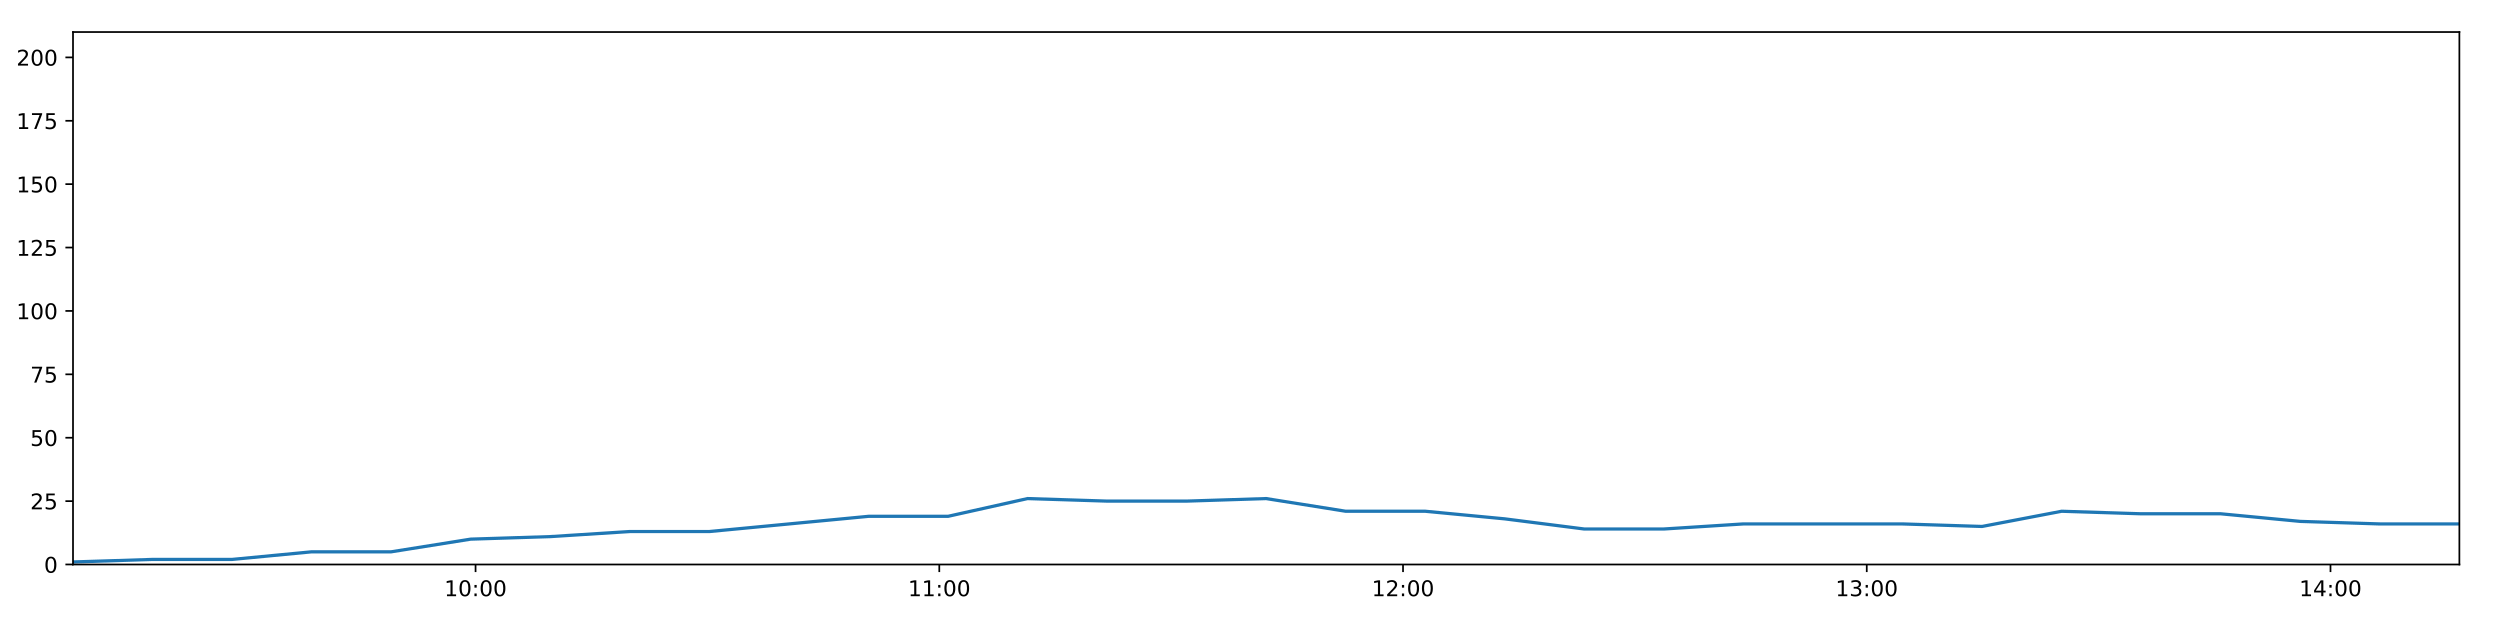
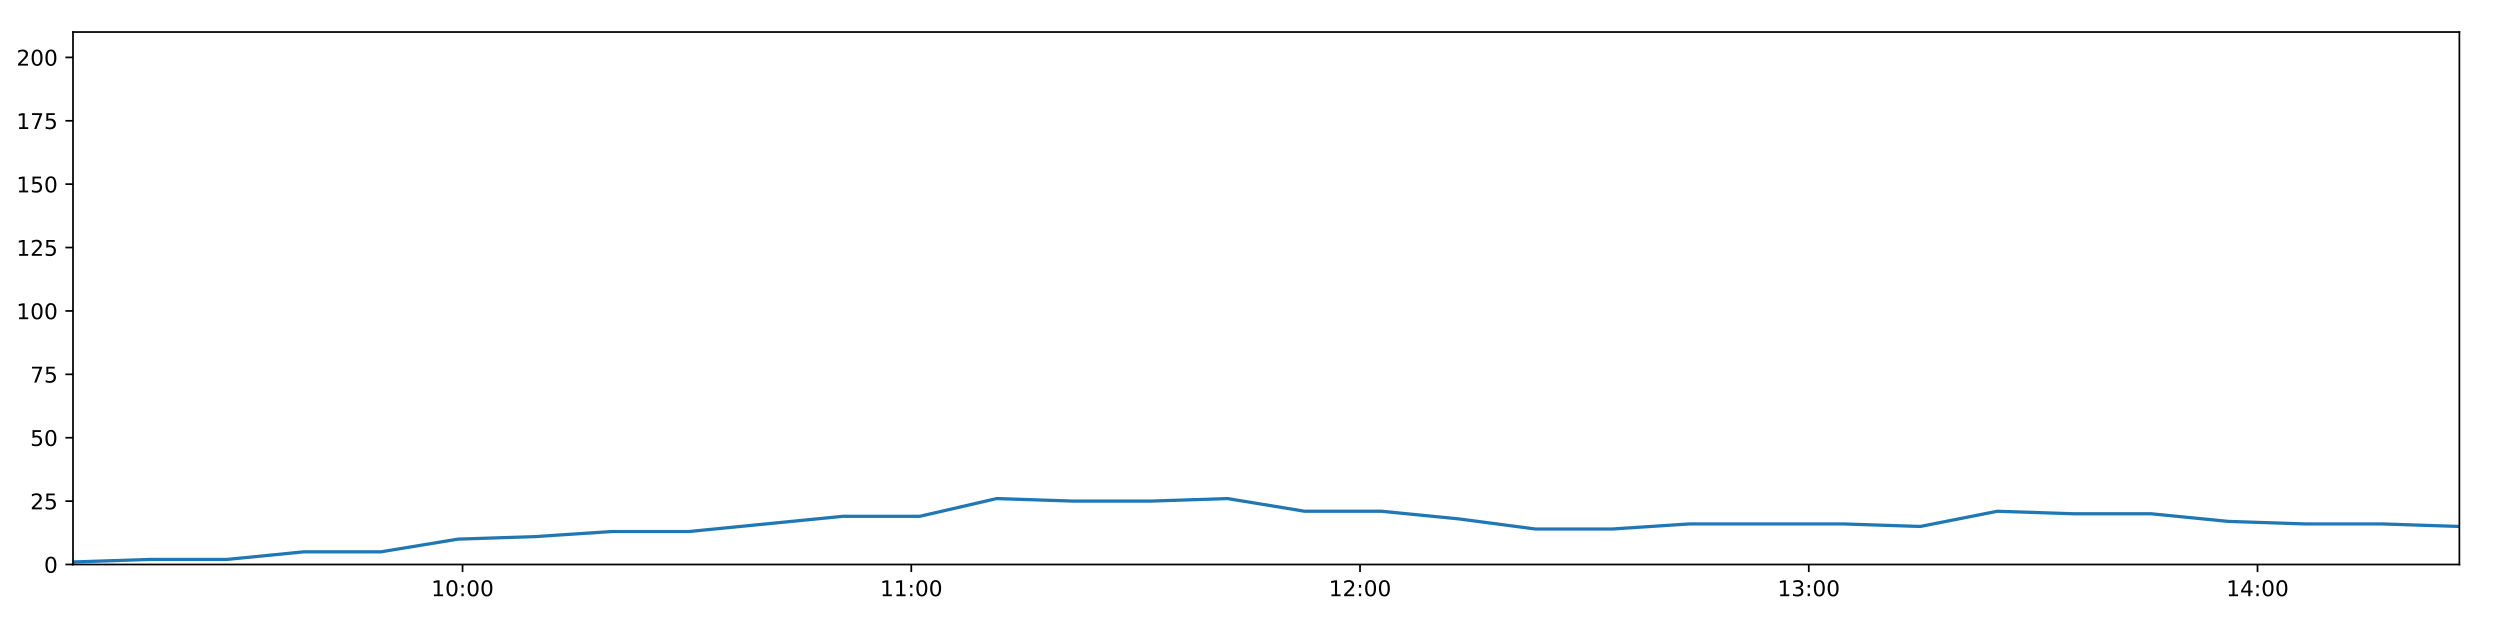
<svg xmlns="http://www.w3.org/2000/svg" xmlns:xlink="http://www.w3.org/1999/xlink" height="288pt" version="1.1" viewBox="0 0 1152 288" width="1152pt">
  <defs>
    <style type="text/css">
*{stroke-linecap:butt;stroke-linejoin:round;}
  </style>
  </defs>
  <g id="figure_1">
    <g id="patch_1">
      <path d="M 0 288  L 1152 288  L 1152 0  L 0 0  z " style="fill:#ffffff;" />
    </g>
    <g id="axes_1">
      <g id="patch_2">
        <path d="M 33.64 260.12  L 1133.28 260.12  L 1133.28 14.76  L 33.64 14.76  z " style="fill:#ffffff;" />
      </g>
      <g id="matplotlib.axis_1">
        <g id="xtick_1">
          <g id="line2d_1">
            <defs>
-               <path d="M 0 0  L 0 3.5  " id="m8bc86f8552" style="stroke:#000000;stroke-width:0.8;" />
-             </defs>
-             <g>
-               <use style="stroke:#000000;stroke-width:0.8;" x="219.137" xlink:href="#m8bc86f8552" y="260.12" />
+               <path d="M 0 0  L 0 3.5  " id="mc84d52d0bf" style="stroke:#000000;stroke-width:0.8;" />
+             </defs>
+             <g>
+               <use style="stroke:#000000;stroke-width:0.8;" x="213.14" xlink:href="#mc84d52d0bf" y="260.12" />
            </g>
          </g>
          <g id="text_1">
            <defs>
              <path d="M 12.406 8.297  L 28.516 8.297  L 28.516 63.922  L 10.984 60.406  L 10.984 69.391  L 28.422 72.906  L 38.281 72.906  L 38.281 8.297  L 54.391 8.297  L 54.391 0  L 12.406 0  z " id="DejaVuSans-49" />
              <path d="M 31.781 66.406  Q 24.172 66.406 20.328 58.906  Q 16.5 51.422 16.5 36.375  Q 16.5 21.391 20.328 13.891  Q 24.172 6.391 31.781 6.391  Q 39.453 6.391 43.281 13.891  Q 47.125 21.391 47.125 36.375  Q 47.125 51.422 43.281 58.906  Q 39.453 66.406 31.781 66.406  z M 31.781 74.219  Q 44.047 74.219 50.516 64.516  Q 56.984 54.828 56.984 36.375  Q 56.984 17.969 50.516 8.266  Q 44.047 -1.422 31.781 -1.422  Q 19.531 -1.422 13.062 8.266  Q 6.594 17.969 6.594 36.375  Q 6.594 54.828 13.062 64.516  Q 19.531 74.219 31.781 74.219  z " id="DejaVuSans-48" />
              <path d="M 11.719 12.406  L 22.016 12.406  L 22.016 0  L 11.719 0  z M 11.719 51.703  L 22.016 51.703  L 22.016 39.312  L 11.719 39.312  z " id="DejaVuSans-58" />
            </defs>
-             <g transform="translate(204.7274 274.7184)scale(0.1 -0.1)">
+             <g transform="translate(198.7309 274.7184)scale(0.1 -0.1)">
              <use xlink:href="#DejaVuSans-49" />
              <use x="63.623" xlink:href="#DejaVuSans-48" />
              <use x="127.246" xlink:href="#DejaVuSans-58" />
              <use x="160.938" xlink:href="#DejaVuSans-48" />
              <use x="224.561" xlink:href="#DejaVuSans-48" />
            </g>
          </g>
        </g>
        <g id="xtick_2">
          <g id="line2d_2">
            <g>
-               <use style="stroke:#000000;stroke-width:0.8;" x="432.825" xlink:href="#m8bc86f8552" y="260.12" />
+               <use style="stroke:#000000;stroke-width:0.8;" x="419.921" xlink:href="#mc84d52d0bf" y="260.12" />
            </g>
          </g>
          <g id="text_2">
-             <g transform="translate(418.4159 274.7184)scale(0.1 -0.1)">
+             <g transform="translate(405.5115 274.7184)scale(0.1 -0.1)">
              <use xlink:href="#DejaVuSans-49" />
              <use x="63.623" xlink:href="#DejaVuSans-49" />
              <use x="127.246" xlink:href="#DejaVuSans-58" />
              <use x="160.938" xlink:href="#DejaVuSans-48" />
              <use x="224.561" xlink:href="#DejaVuSans-48" />
            </g>
          </g>
        </g>
        <g id="xtick_3">
          <g id="line2d_3">
            <g>
-               <use style="stroke:#000000;stroke-width:0.8;" x="646.514" xlink:href="#m8bc86f8552" y="260.12" />
+               <use style="stroke:#000000;stroke-width:0.8;" x="626.702" xlink:href="#mc84d52d0bf" y="260.12" />
            </g>
          </g>
          <g id="text_3">
            <defs>
              <path d="M 19.188 8.297  L 53.609 8.297  L 53.609 0  L 7.328 0  L 7.328 8.297  Q 12.938 14.109 22.625 23.891  Q 32.328 33.688 34.812 36.531  Q 39.547 41.844 41.422 45.531  Q 43.312 49.219 43.312 52.781  Q 43.312 58.594 39.234 62.25  Q 35.156 65.922 28.609 65.922  Q 23.969 65.922 18.812 64.312  Q 13.672 62.703 7.812 59.422  L 7.812 69.391  Q 13.766 71.781 18.938 73  Q 24.125 74.219 28.422 74.219  Q 39.75 74.219 46.484 68.547  Q 53.219 62.891 53.219 53.422  Q 53.219 48.922 51.531 44.891  Q 49.859 40.875 45.406 35.406  Q 44.188 33.984 37.641 27.219  Q 31.109 20.453 19.188 8.297  z " id="DejaVuSans-50" />
            </defs>
-             <g transform="translate(632.1044 274.7184)scale(0.1 -0.1)">
+             <g transform="translate(612.2922 274.7184)scale(0.1 -0.1)">
              <use xlink:href="#DejaVuSans-49" />
              <use x="63.623" xlink:href="#DejaVuSans-50" />
              <use x="127.246" xlink:href="#DejaVuSans-58" />
              <use x="160.938" xlink:href="#DejaVuSans-48" />
              <use x="224.561" xlink:href="#DejaVuSans-48" />
            </g>
          </g>
        </g>
        <g id="xtick_4">
          <g id="line2d_4">
            <g>
-               <use style="stroke:#000000;stroke-width:0.8;" x="860.202" xlink:href="#m8bc86f8552" y="260.12" />
+               <use style="stroke:#000000;stroke-width:0.8;" x="833.482" xlink:href="#mc84d52d0bf" y="260.12" />
            </g>
          </g>
          <g id="text_4">
            <defs>
              <path d="M 40.578 39.312  Q 47.656 37.797 51.625 33  Q 55.609 28.219 55.609 21.188  Q 55.609 10.406 48.188 4.484  Q 40.766 -1.422 27.094 -1.422  Q 22.516 -1.422 17.656 -0.516  Q 12.797 0.391 7.625 2.203  L 7.625 11.719  Q 11.719 9.328 16.594 8.109  Q 21.484 6.891 26.812 6.891  Q 36.078 6.891 40.938 10.547  Q 45.797 14.203 45.797 21.188  Q 45.797 27.641 41.281 31.266  Q 36.766 34.906 28.719 34.906  L 20.219 34.906  L 20.219 43.016  L 29.109 43.016  Q 36.375 43.016 40.234 45.922  Q 44.094 48.828 44.094 54.297  Q 44.094 59.906 40.109 62.906  Q 36.141 65.922 28.719 65.922  Q 24.656 65.922 20.016 65.031  Q 15.375 64.156 9.812 62.312  L 9.812 71.094  Q 15.438 72.656 20.344 73.438  Q 25.25 74.219 29.594 74.219  Q 40.828 74.219 47.359 69.109  Q 53.906 64.016 53.906 55.328  Q 53.906 49.266 50.438 45.094  Q 46.969 40.922 40.578 39.312  z " id="DejaVuSans-51" />
            </defs>
-             <g transform="translate(845.7929 274.7184)scale(0.1 -0.1)">
+             <g transform="translate(819.0729 274.7184)scale(0.1 -0.1)">
              <use xlink:href="#DejaVuSans-49" />
              <use x="63.623" xlink:href="#DejaVuSans-51" />
              <use x="127.246" xlink:href="#DejaVuSans-58" />
              <use x="160.938" xlink:href="#DejaVuSans-48" />
              <use x="224.561" xlink:href="#DejaVuSans-48" />
            </g>
          </g>
        </g>
        <g id="xtick_5">
          <g id="line2d_5">
            <g>
-               <use style="stroke:#000000;stroke-width:0.8;" x="1073.891" xlink:href="#m8bc86f8552" y="260.12" />
+               <use style="stroke:#000000;stroke-width:0.8;" x="1040.263" xlink:href="#mc84d52d0bf" y="260.12" />
            </g>
          </g>
          <g id="text_5">
            <defs>
              <path d="M 37.797 64.312  L 12.891 25.391  L 37.797 25.391  z M 35.203 72.906  L 47.609 72.906  L 47.609 25.391  L 58.016 25.391  L 58.016 17.188  L 47.609 17.188  L 47.609 0  L 37.797 0  L 37.797 17.188  L 4.891 17.188  L 4.891 26.703  z " id="DejaVuSans-52" />
            </defs>
-             <g transform="translate(1059.481 274.7184)scale(0.1 -0.1)">
+             <g transform="translate(1025.854 274.7184)scale(0.1 -0.1)">
              <use xlink:href="#DejaVuSans-49" />
              <use x="63.623" xlink:href="#DejaVuSans-52" />
              <use x="127.246" xlink:href="#DejaVuSans-58" />
              <use x="160.938" xlink:href="#DejaVuSans-48" />
              <use x="224.561" xlink:href="#DejaVuSans-48" />
            </g>
          </g>
        </g>
      </g>
      <g id="matplotlib.axis_2">
        <g id="ytick_1">
          <g id="line2d_6">
            <defs>
-               <path d="M 0 0  L -3.5 0  " id="m263a48ad1b" style="stroke:#000000;stroke-width:0.8;" />
-             </defs>
-             <g>
-               <use style="stroke:#000000;stroke-width:0.8;" x="33.64" xlink:href="#m263a48ad1b" y="260.12" />
+               <path d="M 0 0  L -3.5 0  " id="m3ce63d1aa8" style="stroke:#000000;stroke-width:0.8;" />
+             </defs>
+             <g>
+               <use style="stroke:#000000;stroke-width:0.8;" x="33.64" xlink:href="#m3ce63d1aa8" y="260.12" />
            </g>
          </g>
          <g id="text_6">
            <g transform="translate(20.2775 263.9192)scale(0.1 -0.1)">
              <use xlink:href="#DejaVuSans-48" />
            </g>
          </g>
        </g>
        <g id="ytick_2">
          <g id="line2d_7">
            <g>
-               <use style="stroke:#000000;stroke-width:0.8;" x="33.64" xlink:href="#m263a48ad1b" y="230.91" />
+               <use style="stroke:#000000;stroke-width:0.8;" x="33.64" xlink:href="#m3ce63d1aa8" y="230.91" />
            </g>
          </g>
          <g id="text_7">
            <defs>
              <path d="M 10.797 72.906  L 49.516 72.906  L 49.516 64.594  L 19.828 64.594  L 19.828 46.734  Q 21.969 47.469 24.109 47.828  Q 26.266 48.188 28.422 48.188  Q 40.625 48.188 47.75 41.5  Q 54.891 34.812 54.891 23.391  Q 54.891 11.625 47.562 5.094  Q 40.234 -1.422 26.906 -1.422  Q 22.312 -1.422 17.547 -0.641  Q 12.797 0.141 7.719 1.703  L 7.719 11.625  Q 12.109 9.234 16.797 8.062  Q 21.484 6.891 26.703 6.891  Q 35.156 6.891 40.078 11.328  Q 45.016 15.766 45.016 23.391  Q 45.016 31 40.078 35.438  Q 35.156 39.891 26.703 39.891  Q 22.75 39.891 18.812 39.016  Q 14.891 38.141 10.797 36.281  z " id="DejaVuSans-53" />
            </defs>
            <g transform="translate(13.915 234.7097)scale(0.1 -0.1)">
              <use xlink:href="#DejaVuSans-50" />
              <use x="63.623" xlink:href="#DejaVuSans-53" />
            </g>
          </g>
        </g>
        <g id="ytick_3">
          <g id="line2d_8">
            <g>
-               <use style="stroke:#000000;stroke-width:0.8;" x="33.64" xlink:href="#m263a48ad1b" y="201.701" />
+               <use style="stroke:#000000;stroke-width:0.8;" x="33.64" xlink:href="#m3ce63d1aa8" y="201.701" />
            </g>
          </g>
          <g id="text_8">
            <g transform="translate(13.915 205.5002)scale(0.1 -0.1)">
              <use xlink:href="#DejaVuSans-53" />
              <use x="63.623" xlink:href="#DejaVuSans-48" />
            </g>
          </g>
        </g>
        <g id="ytick_4">
          <g id="line2d_9">
            <g>
-               <use style="stroke:#000000;stroke-width:0.8;" x="33.64" xlink:href="#m263a48ad1b" y="172.491" />
+               <use style="stroke:#000000;stroke-width:0.8;" x="33.64" xlink:href="#m3ce63d1aa8" y="172.491" />
            </g>
          </g>
          <g id="text_9">
            <defs>
              <path d="M 8.203 72.906  L 55.078 72.906  L 55.078 68.703  L 28.609 0  L 18.312 0  L 43.219 64.594  L 8.203 64.594  z " id="DejaVuSans-55" />
            </defs>
            <g transform="translate(13.915 176.2906)scale(0.1 -0.1)">
              <use xlink:href="#DejaVuSans-55" />
              <use x="63.623" xlink:href="#DejaVuSans-53" />
            </g>
          </g>
        </g>
        <g id="ytick_5">
          <g id="line2d_10">
            <g>
-               <use style="stroke:#000000;stroke-width:0.8;" x="33.64" xlink:href="#m263a48ad1b" y="143.282" />
+               <use style="stroke:#000000;stroke-width:0.8;" x="33.64" xlink:href="#m3ce63d1aa8" y="143.282" />
            </g>
          </g>
          <g id="text_10">
            <g transform="translate(7.5525 147.0811)scale(0.1 -0.1)">
              <use xlink:href="#DejaVuSans-49" />
              <use x="63.623" xlink:href="#DejaVuSans-48" />
              <use x="127.246" xlink:href="#DejaVuSans-48" />
            </g>
          </g>
        </g>
        <g id="ytick_6">
          <g id="line2d_11">
            <g>
-               <use style="stroke:#000000;stroke-width:0.8;" x="33.64" xlink:href="#m263a48ad1b" y="114.072" />
+               <use style="stroke:#000000;stroke-width:0.8;" x="33.64" xlink:href="#m3ce63d1aa8" y="114.072" />
            </g>
          </g>
          <g id="text_11">
            <g transform="translate(7.5525 117.8716)scale(0.1 -0.1)">
              <use xlink:href="#DejaVuSans-49" />
              <use x="63.623" xlink:href="#DejaVuSans-50" />
              <use x="127.246" xlink:href="#DejaVuSans-53" />
            </g>
          </g>
        </g>
        <g id="ytick_7">
          <g id="line2d_12">
            <g>
-               <use style="stroke:#000000;stroke-width:0.8;" x="33.64" xlink:href="#m263a48ad1b" y="84.863" />
+               <use style="stroke:#000000;stroke-width:0.8;" x="33.64" xlink:href="#m3ce63d1aa8" y="84.863" />
            </g>
          </g>
          <g id="text_12">
            <g transform="translate(7.5525 88.66208)scale(0.1 -0.1)">
              <use xlink:href="#DejaVuSans-49" />
              <use x="63.623" xlink:href="#DejaVuSans-53" />
              <use x="127.246" xlink:href="#DejaVuSans-48" />
            </g>
          </g>
        </g>
        <g id="ytick_8">
          <g id="line2d_13">
            <g>
-               <use style="stroke:#000000;stroke-width:0.8;" x="33.64" xlink:href="#m263a48ad1b" y="55.653" />
+               <use style="stroke:#000000;stroke-width:0.8;" x="33.64" xlink:href="#m3ce63d1aa8" y="55.653" />
            </g>
          </g>
          <g id="text_13">
            <g transform="translate(7.5525 59.45255)scale(0.1 -0.1)">
              <use xlink:href="#DejaVuSans-49" />
              <use x="63.623" xlink:href="#DejaVuSans-55" />
              <use x="127.246" xlink:href="#DejaVuSans-53" />
            </g>
          </g>
        </g>
        <g id="ytick_9">
          <g id="line2d_14">
            <g>
-               <use style="stroke:#000000;stroke-width:0.8;" x="33.64" xlink:href="#m263a48ad1b" y="26.444" />
+               <use style="stroke:#000000;stroke-width:0.8;" x="33.64" xlink:href="#m3ce63d1aa8" y="26.444" />
            </g>
          </g>
          <g id="text_14">
            <g transform="translate(7.5525 30.24303)scale(0.1 -0.1)">
              <use xlink:href="#DejaVuSans-50" />
              <use x="63.623" xlink:href="#DejaVuSans-48" />
              <use x="127.246" xlink:href="#DejaVuSans-48" />
            </g>
          </g>
        </g>
      </g>
      <g id="line2d_15">
-         <path clip-path="url(#p77568da3c3)" d="M 33.64 258.952  L 70.288 257.783  L 106.931 257.783  L 143.576 254.278  L 180.227 254.278  L 216.877 248.436  L 253.568 247.268  L 290.191 244.931  L 326.892 244.931  L 363.599 241.426  L 400.225 237.921  L 436.862 237.921  L 473.489 229.742  L 510.137 230.91  L 546.789 230.91  L 583.428 229.742  L 620.092 235.584  L 656.751 235.584  L 693.398 239.089  L 730.023 243.763  L 766.666 243.763  L 803.331 241.426  L 839.97 241.426  L 876.617 241.426  L 913.327 242.594  L 950.014 235.584  L 986.647 236.752  L 1023.312 236.752  L 1059.985 240.258  L 1096.627 241.426  L 1133.28 241.426  " style="fill:none;stroke:#1f77b4;stroke-linecap:square;stroke-width:1.5;" />
+         <path clip-path="url(#p56e891c01b)" d="M 33.64 258.952  L 69.103 257.783  L 104.562 257.783  L 140.022 254.278  L 175.488 254.278  L 210.954 248.436  L 246.458 247.268  L 281.897 244.931  L 317.412 244.931  L 352.933 241.426  L 388.374 237.921  L 423.827 237.921  L 459.27 229.742  L 494.734 230.91  L 530.201 230.91  L 565.656 229.742  L 601.134 235.584  L 636.608 235.584  L 672.07 239.089  L 707.512 243.763  L 742.97 243.763  L 778.449 241.426  L 813.904 241.426  L 849.366 241.426  L 884.89 242.594  L 920.39 235.584  L 955.84 236.752  L 991.319 236.752  L 1026.807 240.258  L 1062.264 241.426  L 1097.732 241.426  L 1133.28 242.594  " style="fill:none;stroke:#1f77b4;stroke-linecap:square;stroke-width:1.5;" />
      </g>
      <g id="patch_3">
        <path d="M 33.64 260.12  L 33.64 14.76  " style="fill:none;stroke:#000000;stroke-linecap:square;stroke-linejoin:miter;stroke-width:0.8;" />
      </g>
      <g id="patch_4">
        <path d="M 1133.28 260.12  L 1133.28 14.76  " style="fill:none;stroke:#000000;stroke-linecap:square;stroke-linejoin:miter;stroke-width:0.8;" />
      </g>
      <g id="patch_5">
        <path d="M 33.64 260.12  L 1133.28 260.12  " style="fill:none;stroke:#000000;stroke-linecap:square;stroke-linejoin:miter;stroke-width:0.8;" />
      </g>
      <g id="patch_6">
        <path d="M 33.64 14.76  L 1133.28 14.76  " style="fill:none;stroke:#000000;stroke-linecap:square;stroke-linejoin:miter;stroke-width:0.8;" />
      </g>
    </g>
  </g>
  <defs>
-     <clipPath id="p77568da3c3">
+     <clipPath id="p56e891c01b">
      <rect height="245.36" width="1099.64" x="33.64" y="14.76" />
    </clipPath>
  </defs>
</svg>
